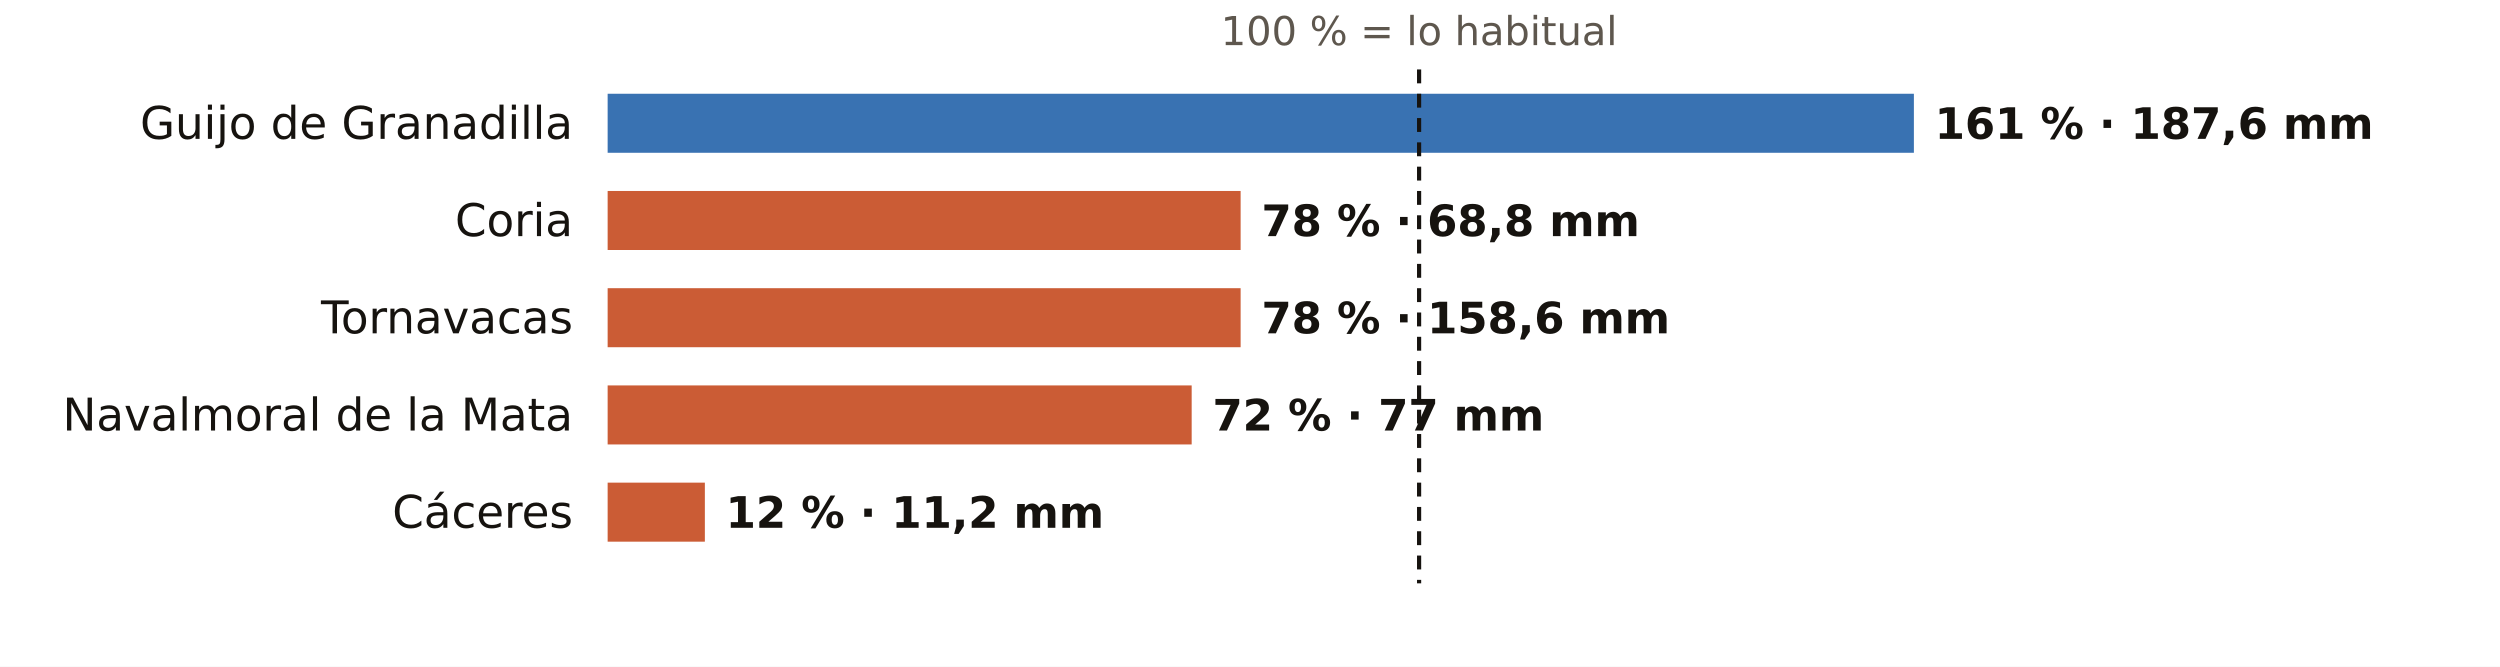
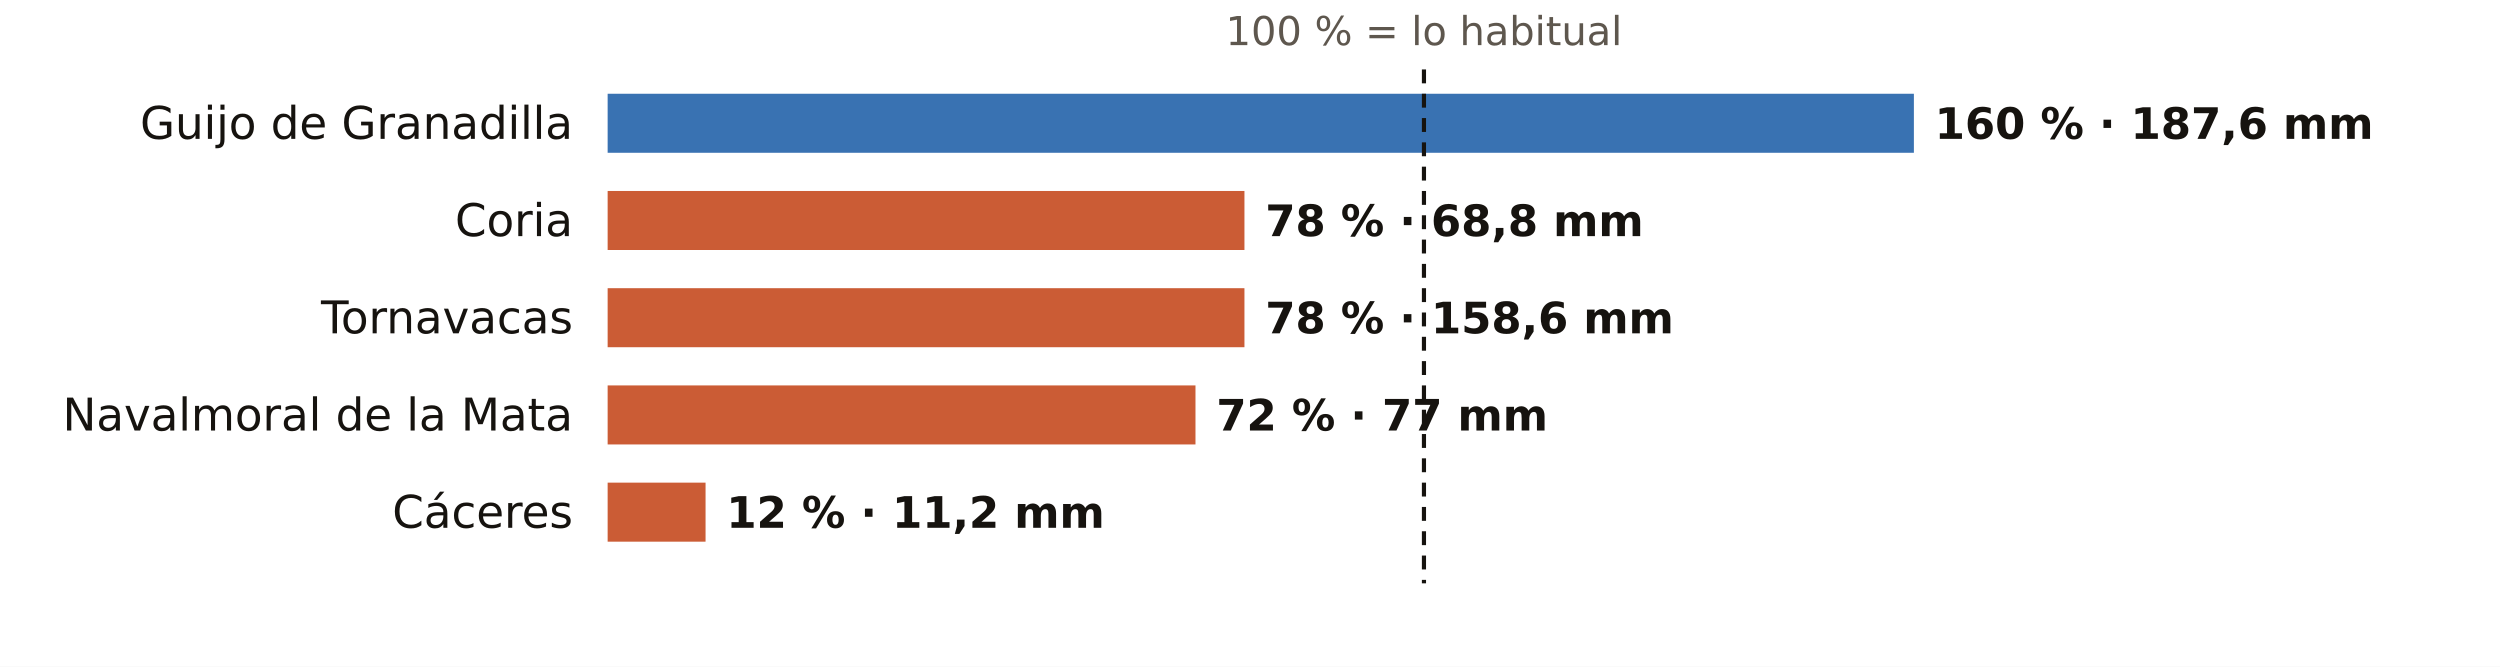
<svg xmlns="http://www.w3.org/2000/svg" viewBox="0 0 720 192" width="720" height="192" role="img" aria-label="El otoño en los pluviómetros de AEMET de Cáceres: % de lo habitual">
  <rect width="720" height="192" fill="#FFFFFF" />
-   <text x="408.7" y="13.0" font-size="11.5" fill="#5E574E" text-anchor="middle" font-weight="400" font-family="Public Sans, DejaVu Sans, Arial, sans-serif">100 % = lo habitual</text>
+   <text x="410.1" y="13.0" font-size="11.5" fill="#5E574E" text-anchor="middle" font-weight="400" font-family="Public Sans, DejaVu Sans, Arial, sans-serif">100 % = lo habitual</text>
  <text x="165.0" y="40.0" font-size="13" fill="#16130F" text-anchor="end" font-weight="500" font-family="Public Sans, DejaVu Sans, Arial, sans-serif">Guijo de Granadilla</text>
  <rect x="175" y="27" width="376.2" height="17" fill="#1F5FA8" opacity="0.88" />
-   <text x="557.2" y="40.0" font-size="12.5" fill="#16130F" text-anchor="start" font-weight="600" font-family="Public Sans, DejaVu Sans, Arial, sans-serif">161 % · 187,6 mm</text>
+   <text x="557.2" y="40.0" font-size="12.5" fill="#16130F" text-anchor="start" font-weight="600" font-family="Public Sans, DejaVu Sans, Arial, sans-serif">160 % · 187,6 mm</text>
  <text x="165.0" y="68.0" font-size="13" fill="#16130F" text-anchor="end" font-weight="500" font-family="Public Sans, DejaVu Sans, Arial, sans-serif">Coria</text>
-   <rect x="175" y="55" width="182.3" height="17" fill="#C4461A" opacity="0.88" />
-   <text x="363.3" y="68.0" font-size="12.5" fill="#16130F" text-anchor="start" font-weight="600" font-family="Public Sans, DejaVu Sans, Arial, sans-serif">78 % · 68,8 mm</text>
+   <rect x="175" y="55" width="183.4" height="17" fill="#C4461A" opacity="0.88" />
+   <text x="364.4" y="68.0" font-size="12.5" fill="#16130F" text-anchor="start" font-weight="600" font-family="Public Sans, DejaVu Sans, Arial, sans-serif">78 % · 68,8 mm</text>
  <text x="165.0" y="96.0" font-size="13" fill="#16130F" text-anchor="end" font-weight="500" font-family="Public Sans, DejaVu Sans, Arial, sans-serif">Tornavacas</text>
-   <rect x="175" y="83" width="182.3" height="17" fill="#C4461A" opacity="0.88" />
-   <text x="363.3" y="96.0" font-size="12.5" fill="#16130F" text-anchor="start" font-weight="600" font-family="Public Sans, DejaVu Sans, Arial, sans-serif">78 % · 158,6 mm</text>
+   <rect x="175" y="83" width="183.4" height="17" fill="#C4461A" opacity="0.88" />
+   <text x="364.4" y="96.0" font-size="12.5" fill="#16130F" text-anchor="start" font-weight="600" font-family="Public Sans, DejaVu Sans, Arial, sans-serif">78 % · 158,6 mm</text>
  <text x="165.0" y="124.0" font-size="13" fill="#16130F" text-anchor="end" font-weight="500" font-family="Public Sans, DejaVu Sans, Arial, sans-serif">Navalmoral de la Mata</text>
-   <rect x="175" y="111" width="168.2" height="17" fill="#C4461A" opacity="0.88" />
-   <text x="349.2" y="124.0" font-size="12.5" fill="#16130F" text-anchor="start" font-weight="600" font-family="Public Sans, DejaVu Sans, Arial, sans-serif">72 % · 77 mm</text>
+   <rect x="175" y="111" width="169.3" height="17" fill="#C4461A" opacity="0.88" />
+   <text x="350.3" y="124.0" font-size="12.5" fill="#16130F" text-anchor="start" font-weight="600" font-family="Public Sans, DejaVu Sans, Arial, sans-serif">72 % · 77 mm</text>
  <text x="165.0" y="152.0" font-size="13" fill="#16130F" text-anchor="end" font-weight="500" font-family="Public Sans, DejaVu Sans, Arial, sans-serif">Cáceres</text>
-   <rect x="175" y="139" width="28.0" height="17" fill="#C4461A" opacity="0.88" />
-   <text x="209.0" y="152.0" font-size="12.5" fill="#16130F" text-anchor="start" font-weight="600" font-family="Public Sans, DejaVu Sans, Arial, sans-serif">12 % · 11,2 mm</text>
-   <line x1="408.7" x2="408.7" y1="20" y2="168" stroke="#16130F" stroke-width="1.2" stroke-dasharray="4 3" />
+   <rect x="175" y="139" width="28.2" height="17" fill="#C4461A" opacity="0.88" />
+   <text x="209.2" y="152.0" font-size="12.5" fill="#16130F" text-anchor="start" font-weight="600" font-family="Public Sans, DejaVu Sans, Arial, sans-serif">12 % · 11,2 mm</text>
+   <line x1="410.1" x2="410.1" y1="20" y2="168" stroke="#16130F" stroke-width="1.2" stroke-dasharray="4 3" />
</svg>
